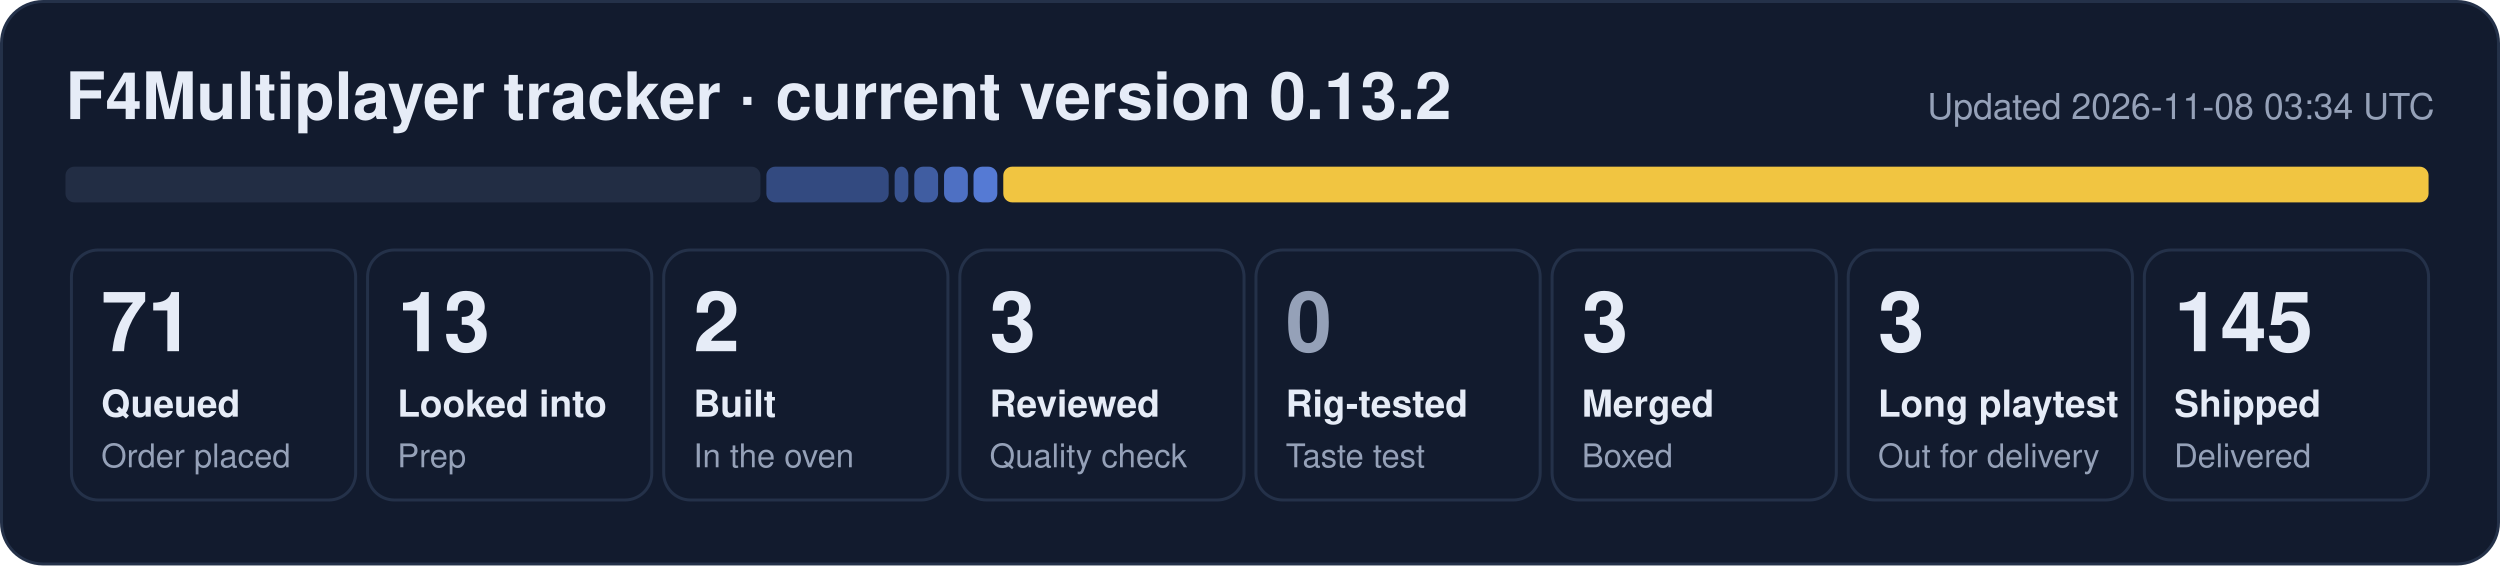
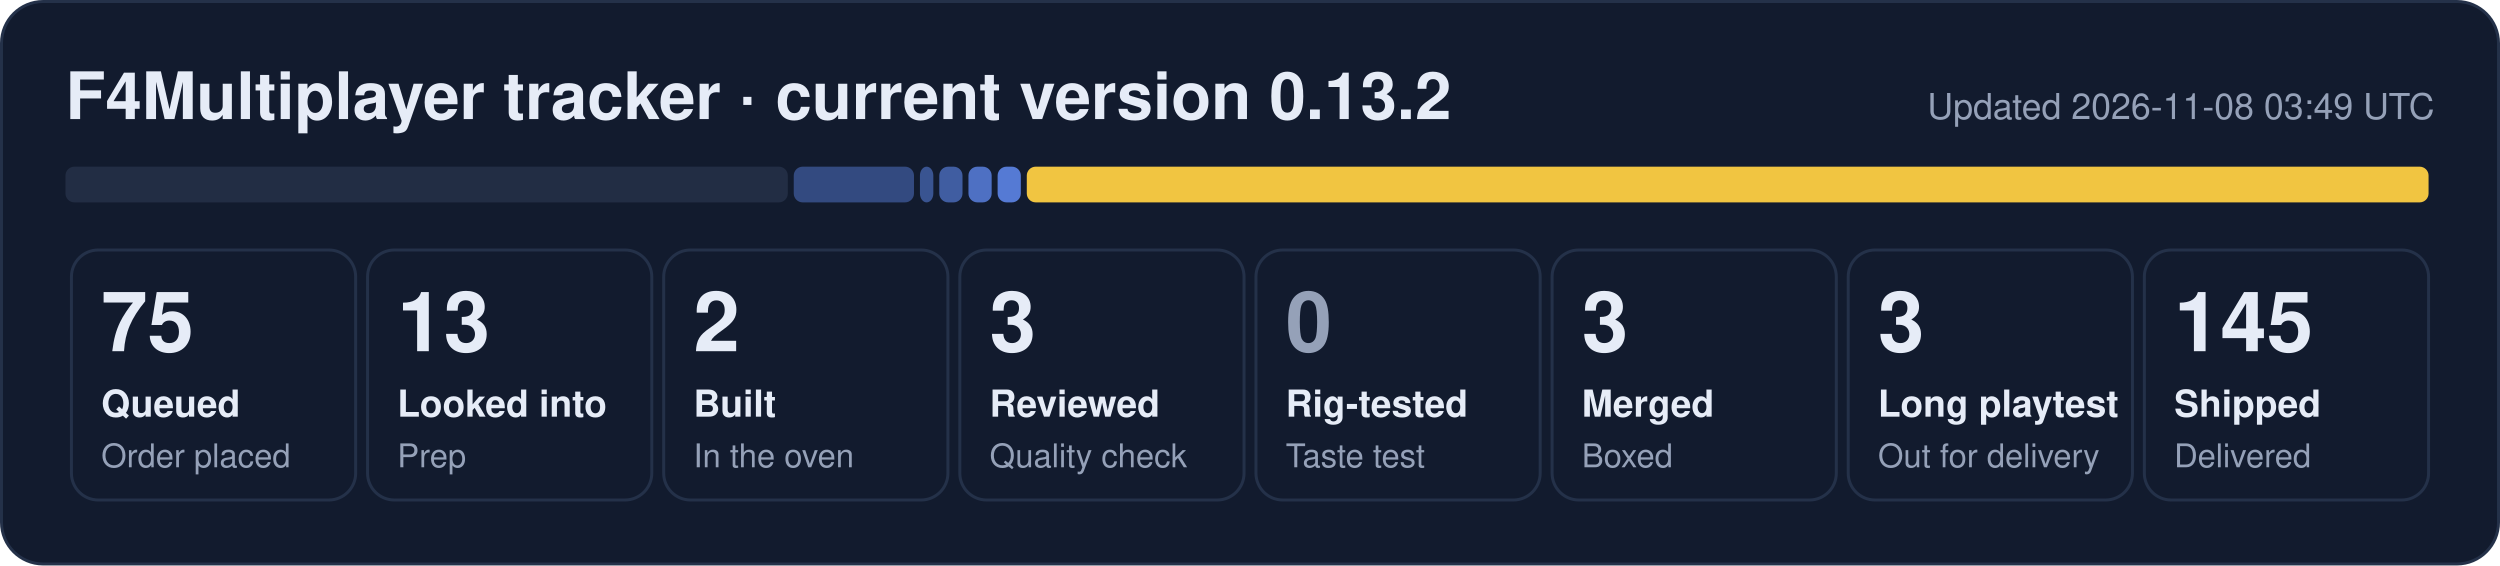
- <svg xmlns="http://www.w3.org/2000/svg" width="840" height="190" viewBox="0 0 840 190" role="img" aria-label="F4Multiplayer tracker: 71 queued, 13 looked into, 2 built, 3 reviewed, 3 merged, 3 long playtest, 145 shipped">
+ <svg xmlns="http://www.w3.org/2000/svg" width="840" height="190" viewBox="0 0 840 190" role="img" aria-label="F4Multiplayer tracker: 75 queued, 13 looked into, 2 built, 3 reviewed, 3 merged, 3 long playtest, 145 shipped">
  <rect x="0.5" y="0.5" width="839" height="189" rx="14" fill="#121b2e" stroke="#243149" />
  <text x="22" y="40" font-family="Segoe UI, Helvetica, Arial, sans-serif" font-size="22" font-weight="700" fill="#e6ecf7">F4Multiplayer tracker · current version 0.13.2</text>
-   <text x="818" y="40" font-family="Segoe UI, Helvetica, Arial, sans-serif" font-size="12" fill="#95a1b8" text-anchor="end">Updated 2026-11-08 03:34 UTC</text>
-   <rect x="22.0" y="56" width="233.5" height="12" rx="3" fill="#222d44" fill-opacity="1.00" />
-   <rect x="257.5" y="56" width="41.1" height="12" rx="3" fill="#5d86e8" fill-opacity="0.44" />
-   <rect x="300.6" y="56" width="4.6" height="12" rx="3" fill="#5d86e8" fill-opacity="0.53" />
-   <rect x="307.2" y="56" width="8.0" height="12" rx="3" fill="#5d86e8" fill-opacity="0.62" />
-   <rect x="317.2" y="56" width="8.0" height="12" rx="3" fill="#5d86e8" fill-opacity="0.80" />
-   <rect x="327.1" y="56" width="8.0" height="12" rx="3" fill="#5d86e8" fill-opacity="0.89" />
-   <rect x="337.1" y="56" width="478.9" height="12" rx="3" fill="#f5c842" fill-opacity="0.98" />
+   <text x="818" y="40" font-family="Segoe UI, Helvetica, Arial, sans-serif" font-size="12" fill="#95a1b8" text-anchor="end">Updated 2026-11-08 03:49 UTC</text>
+   <rect x="22.0" y="56" width="242.7" height="12" rx="3" fill="#222d44" fill-opacity="1.00" />
+   <rect x="266.7" y="56" width="40.4" height="12" rx="3" fill="#5d86e8" fill-opacity="0.44" />
+   <rect x="309.1" y="56" width="4.5" height="12" rx="3" fill="#5d86e8" fill-opacity="0.53" />
+   <rect x="315.6" y="56" width="7.8" height="12" rx="3" fill="#5d86e8" fill-opacity="0.62" />
+   <rect x="325.4" y="56" width="7.8" height="12" rx="3" fill="#5d86e8" fill-opacity="0.80" />
+   <rect x="335.2" y="56" width="7.8" height="12" rx="3" fill="#5d86e8" fill-opacity="0.89" />
+   <rect x="345.0" y="56" width="471.0" height="12" rx="3" fill="#f5c842" fill-opacity="0.98" />
  <rect x="24.0" y="84" width="95.5" height="84" rx="9" fill="none" stroke="#243149" />
-   <text x="34.0" y="118" font-family="Segoe UI, Helvetica, Arial, sans-serif" font-size="28" font-weight="800" fill="#e6ecf7">71</text>
+   <text x="34.0" y="118" font-family="Segoe UI, Helvetica, Arial, sans-serif" font-size="28" font-weight="800" fill="#e6ecf7">75</text>
  <text x="34.0" y="140" font-family="Segoe UI, Helvetica, Arial, sans-serif" font-size="12.5" font-weight="600" fill="#e6ecf7">Queued</text>
  <text x="34.0" y="157" font-family="Segoe UI, Helvetica, Arial, sans-serif" font-size="11" fill="#95a1b8">Order placed</text>
  <rect x="123.5" y="84" width="95.5" height="84" rx="9" fill="none" stroke="#243149" />
  <text x="133.5" y="118" font-family="Segoe UI, Helvetica, Arial, sans-serif" font-size="28" font-weight="800" fill="#e6ecf7">13</text>
  <text x="133.5" y="140" font-family="Segoe UI, Helvetica, Arial, sans-serif" font-size="12.5" font-weight="600" fill="#e6ecf7">Looked into</text>
  <text x="133.5" y="157" font-family="Segoe UI, Helvetica, Arial, sans-serif" font-size="11" fill="#95a1b8">Prep</text>
  <rect x="223.0" y="84" width="95.5" height="84" rx="9" fill="none" stroke="#243149" />
  <text x="233.0" y="118" font-family="Segoe UI, Helvetica, Arial, sans-serif" font-size="28" font-weight="800" fill="#e6ecf7">2</text>
  <text x="233.0" y="140" font-family="Segoe UI, Helvetica, Arial, sans-serif" font-size="12.5" font-weight="600" fill="#e6ecf7">Built</text>
  <text x="233.0" y="157" font-family="Segoe UI, Helvetica, Arial, sans-serif" font-size="11" fill="#95a1b8">In the oven</text>
  <rect x="322.5" y="84" width="95.5" height="84" rx="9" fill="none" stroke="#243149" />
  <text x="332.5" y="118" font-family="Segoe UI, Helvetica, Arial, sans-serif" font-size="28" font-weight="800" fill="#e6ecf7">3</text>
  <text x="332.5" y="140" font-family="Segoe UI, Helvetica, Arial, sans-serif" font-size="12.5" font-weight="600" fill="#e6ecf7">Reviewed</text>
  <text x="332.5" y="157" font-family="Segoe UI, Helvetica, Arial, sans-serif" font-size="11" fill="#95a1b8">Quality check</text>
  <rect x="422.0" y="84" width="95.5" height="84" rx="9" fill="none" stroke="#243149" />
  <text x="432.0" y="118" font-family="Segoe UI, Helvetica, Arial, sans-serif" font-size="28" font-weight="800" fill="#95a1b8">0</text>
  <text x="432.0" y="140" font-family="Segoe UI, Helvetica, Arial, sans-serif" font-size="12.5" font-weight="600" fill="#e6ecf7">Rig-tested</text>
  <text x="432.0" y="157" font-family="Segoe UI, Helvetica, Arial, sans-serif" font-size="11" fill="#95a1b8">Taste test</text>
  <rect x="521.5" y="84" width="95.5" height="84" rx="9" fill="none" stroke="#243149" />
  <text x="531.5" y="118" font-family="Segoe UI, Helvetica, Arial, sans-serif" font-size="28" font-weight="800" fill="#e6ecf7">3</text>
  <text x="531.5" y="140" font-family="Segoe UI, Helvetica, Arial, sans-serif" font-size="12.5" font-weight="600" fill="#e6ecf7">Merged</text>
  <text x="531.5" y="157" font-family="Segoe UI, Helvetica, Arial, sans-serif" font-size="11" fill="#95a1b8">Boxed</text>
  <rect x="621.0" y="84" width="95.5" height="84" rx="9" fill="none" stroke="#243149" />
  <text x="631.0" y="118" font-family="Segoe UI, Helvetica, Arial, sans-serif" font-size="28" font-weight="800" fill="#e6ecf7">3</text>
  <text x="631.0" y="140" font-family="Segoe UI, Helvetica, Arial, sans-serif" font-size="12.5" font-weight="600" fill="#e6ecf7">Long playtest</text>
  <text x="631.0" y="157" font-family="Segoe UI, Helvetica, Arial, sans-serif" font-size="11" fill="#95a1b8">Out for delivery</text>
  <rect x="720.5" y="84" width="95.5" height="84" rx="9" fill="none" stroke="#243149" />
  <text x="730.5" y="118" font-family="Segoe UI, Helvetica, Arial, sans-serif" font-size="28" font-weight="800" fill="#e6ecf7">145</text>
  <text x="730.5" y="140" font-family="Segoe UI, Helvetica, Arial, sans-serif" font-size="12.5" font-weight="600" fill="#e6ecf7">Shipped</text>
  <text x="730.5" y="157" font-family="Segoe UI, Helvetica, Arial, sans-serif" font-size="11" fill="#95a1b8">Delivered</text>
</svg>
